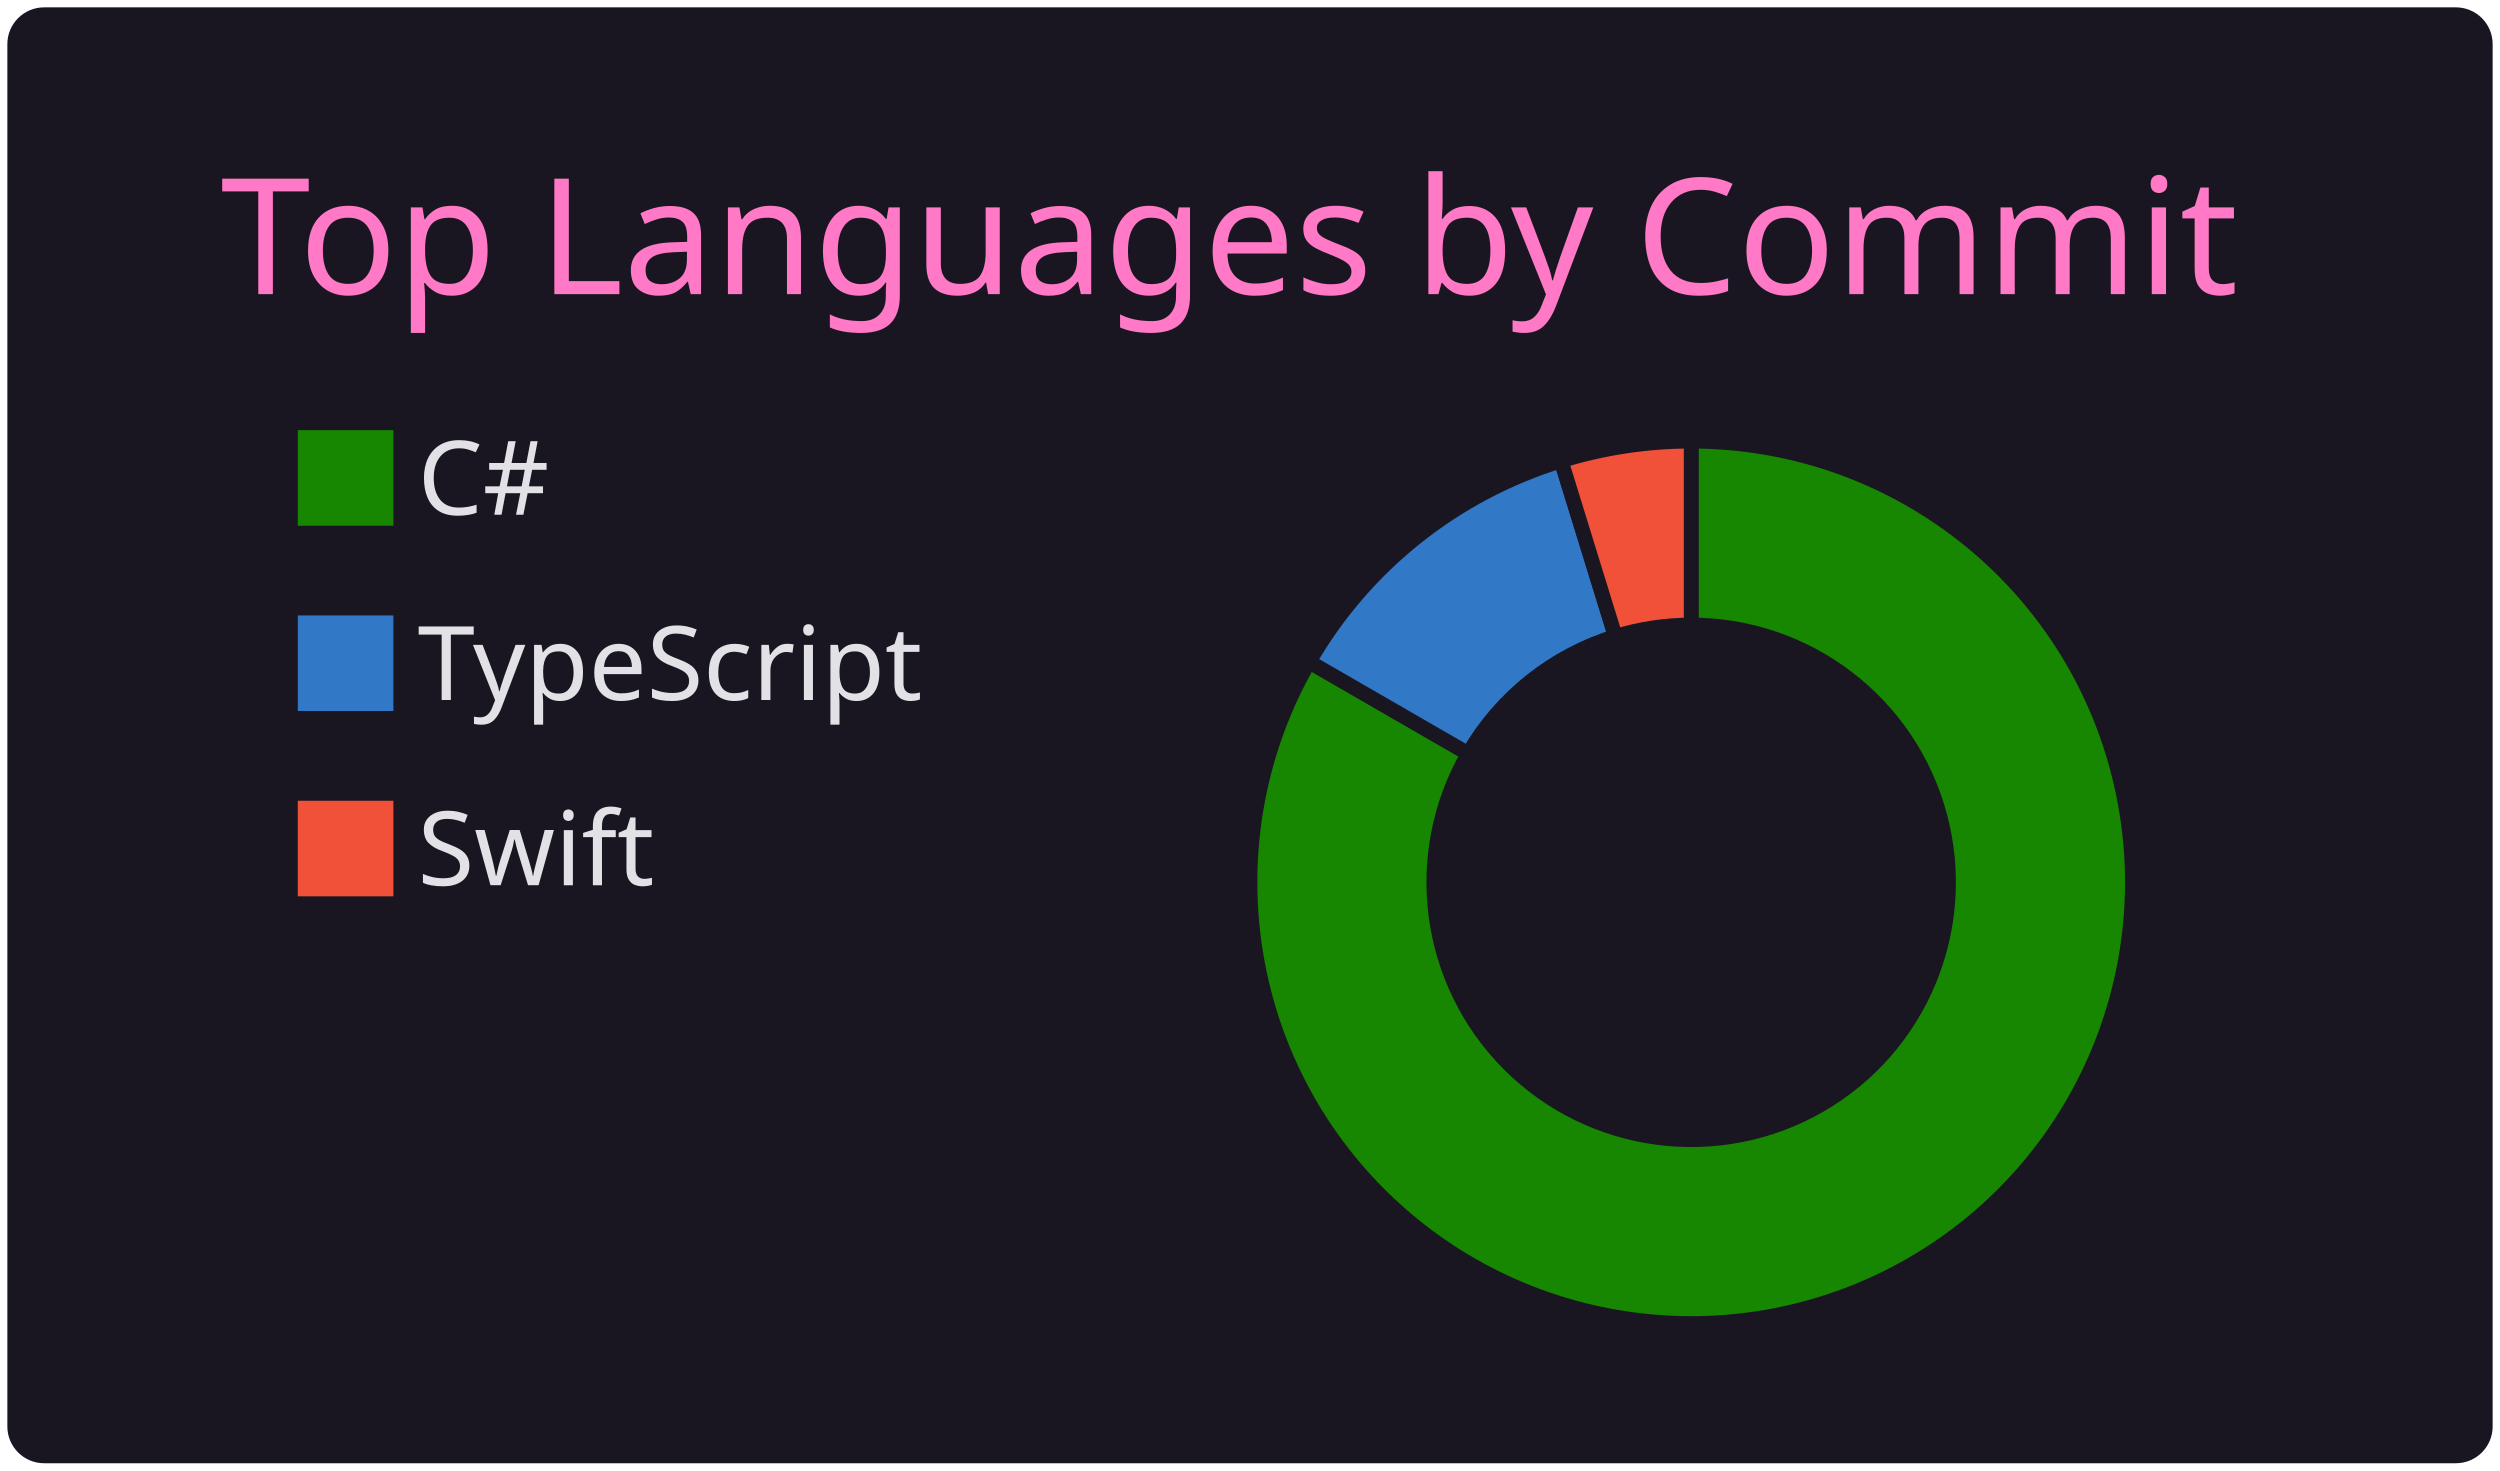
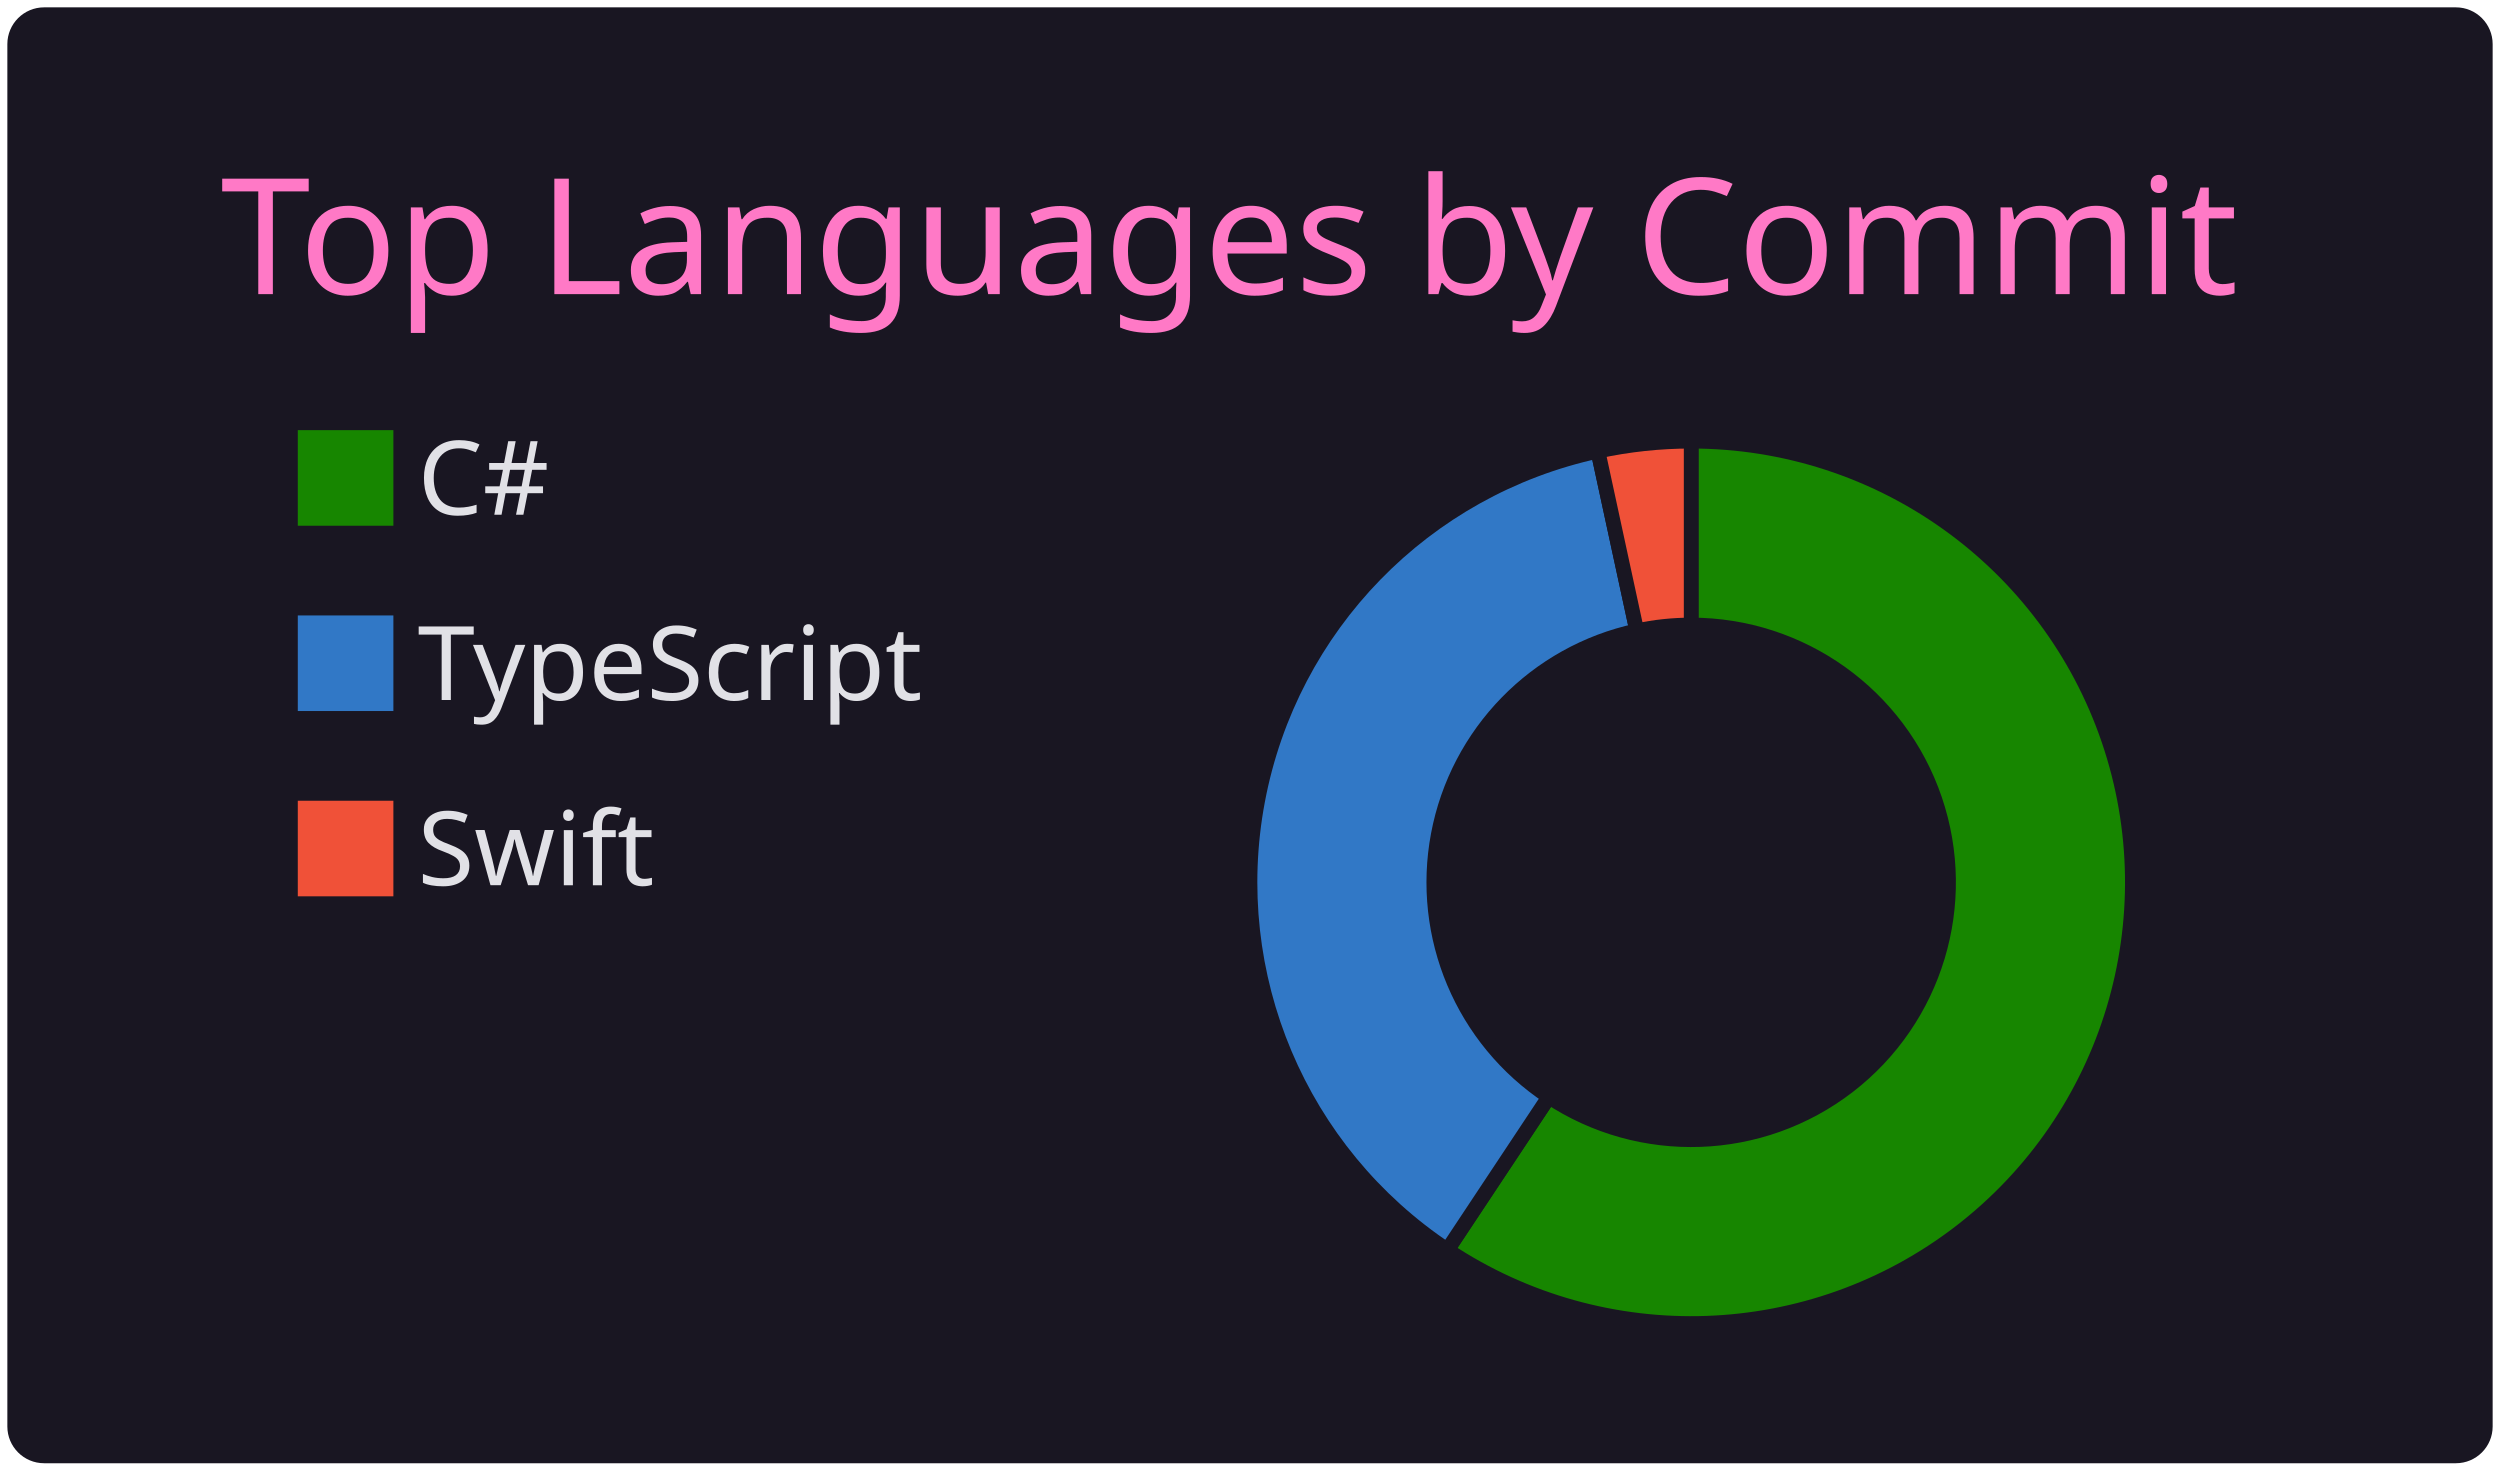
<svg xmlns="http://www.w3.org/2000/svg" width="340" height="200" viewBox="0 0 340 200">
  <style>* {
          font-family: 'Segoe UI', Ubuntu, "Helvetica Neue", Sans-Serif
        }</style>
  <rect x="1" y="1" rx="5" ry="5" height="99%" width="99.412%" stroke="#000000" stroke-width="1" fill="#191622" stroke-opacity="0" />
  <text x="30" y="40" style="font-size: 22px; fill: #ff79c6;">Top Languages by Commit</text>
  <g transform="translate(0,40)">
    <g transform="translate(40,0)">
      <rect y="18" width="14" height="14" fill="#178600" stroke="#191622" style="stroke-width: 1px;" />
      <rect y="43.2" width="14" height="14" fill="#3178c6" stroke="#191622" style="stroke-width: 1px;" />
      <rect y="68.4" width="14" height="14" fill="#F05138" stroke="#191622" style="stroke-width: 1px;" />
      <text x="16.8" y="30" style="fill: #e1e1e6; font-size: 14px;">C#</text>
      <text x="16.8" y="55.2" style="fill: #e1e1e6; font-size: 14px;">TypeScript</text>
      <text x="16.8" y="80.4" style="fill: #e1e1e6; font-size: 14px;">Swift</text>
    </g>
    <g transform="translate( 230, 80 )">
      <g class="arc">
-         <path d="M3.67394039744206e-15,-60A60,60,0,1,1,-51.962,-30L-30.311,-17.5A35,35,0,1,0,2.1431318985078682e-15,-35Z" style="fill: #178600; stroke-width: 2px;" stroke="#191622" />
+         <path d="M3.67394039744206e-15,-60A60,60,0,1,1,-33.168,49.999L-19.348,29.166A35,35,0,1,0,2.1431318985078682e-15,-35Z" style="fill: #178600; stroke-width: 2px;" stroke="#191622" />
      </g>
      <g class="arc">
-         <path d="M-51.962,-30A60,60,0,0,1,-17.685,-57.334L-10.316,-33.445A35,35,0,0,0,-30.311,-17.5Z" style="fill: #3178c6; stroke-width: 2px;" stroke="#191622" />
+         <path d="M-33.168,49.999A60,60,0,0,1,-12.683,-58.644L-7.398,-34.209A35,35,0,0,0,-19.348,29.166Z" style="fill: #3178c6; stroke-width: 2px;" stroke="#191622" />
      </g>
      <g class="arc">
-         <path d="M-17.685,-57.334A60,60,0,0,1,4.226888398968133e-14,-60L2.4656848993980778e-14,-35A35,35,0,0,0,-10.316,-33.445Z" style="fill: #F05138; stroke-width: 2px;" stroke="#191622" />
+         <path d="M-12.683,-58.644A60,60,0,0,1,-1.1021821192326178e-14,-60L-6.429395695523604e-15,-35A35,35,0,0,0,-7.398,-34.209Z" style="fill: #F05138; stroke-width: 2px;" stroke="#191622" />
      </g>
    </g>
  </g>
</svg>
